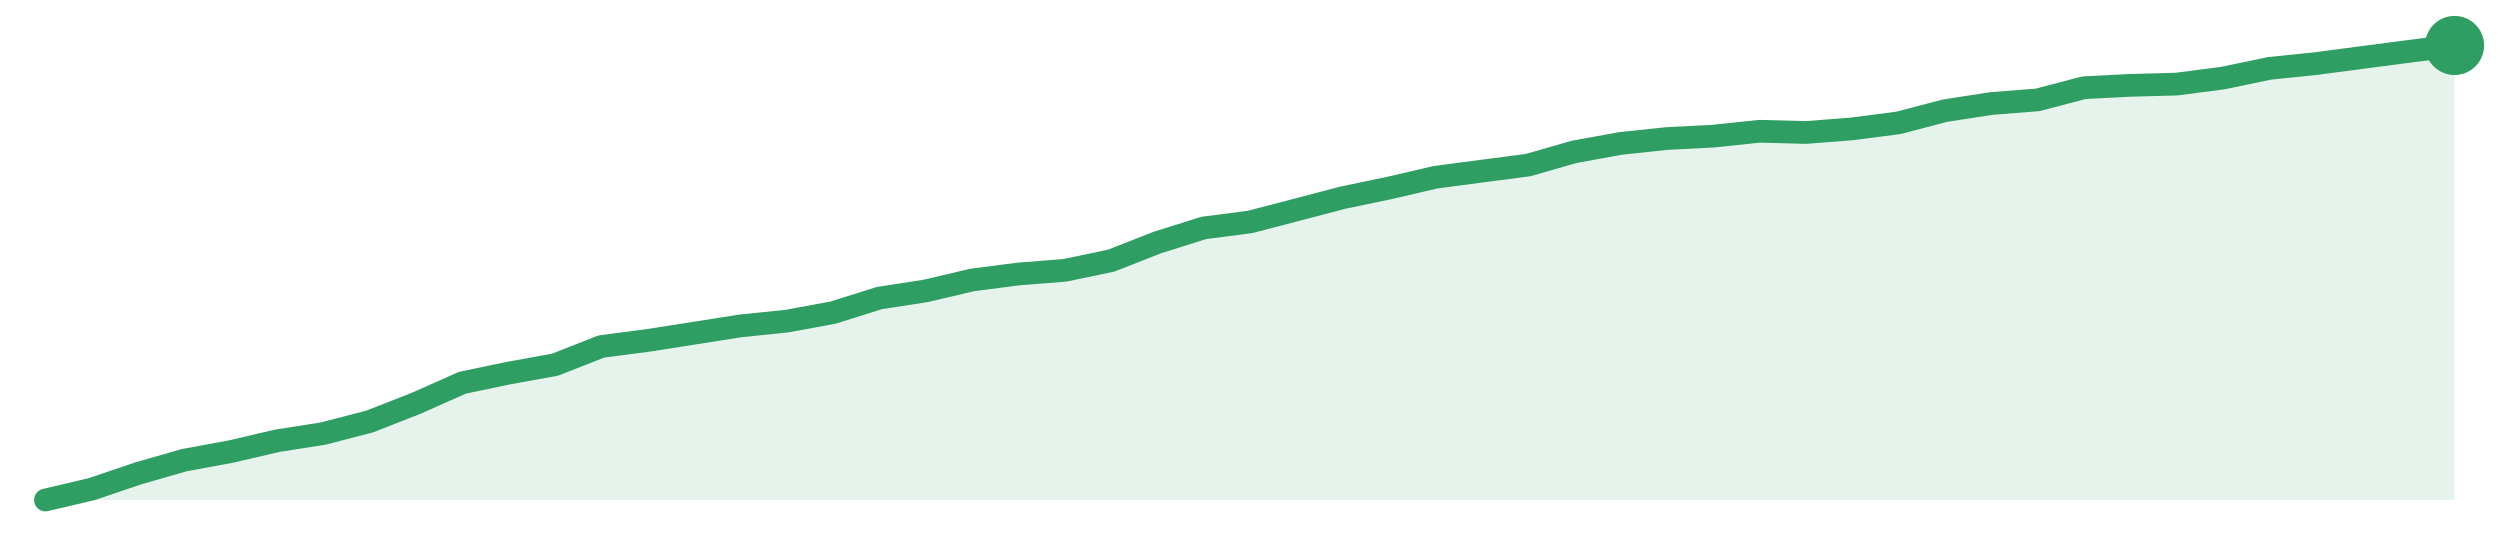
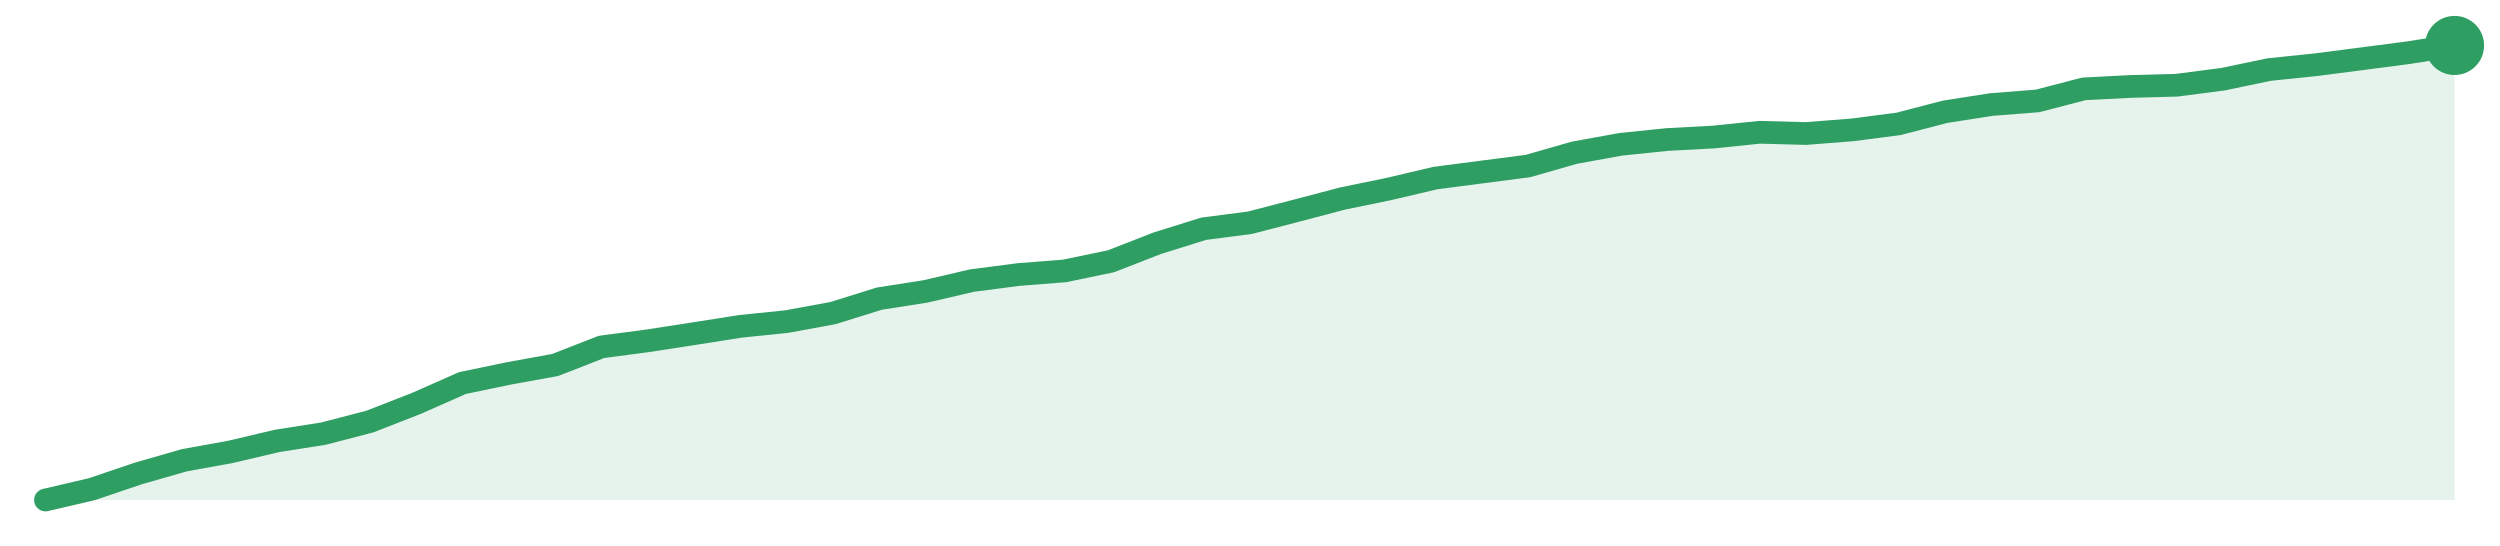
<svg xmlns="http://www.w3.org/2000/svg" width="220" height="48" viewBox="0 0 220 48" role="img" aria-label="trend">
-   <path d="M4.0,44.0 L4.0,44.0 L8.08,43.04 L12.15,41.66 L16.23,40.49 L20.31,39.74 L24.38,38.79 L28.46,38.15 L32.54,37.09 L36.62,35.49 L40.69,33.68 L44.77,32.83 L48.85,32.09 L52.92,30.49 L57.0,29.96 L61.08,29.32 L65.15,28.68 L69.23,28.26 L73.31,27.51 L77.38,26.23 L81.46,25.6 L85.54,24.64 L89.62,24.11 L93.69,23.79 L97.77,22.94 L101.85,21.34 L105.92,20.06 L110.0,19.53 L114.08,18.47 L118.15,17.4 L122.23,16.55 L126.31,15.6 L130.38,15.06 L134.46,14.53 L138.54,13.36 L142.62,12.62 L146.69,12.19 L150.77,11.98 L154.85,11.55 L158.92,11.66 L163.0,11.34 L167.08,10.81 L171.15,9.74 L175.23,9.11 L179.31,8.79 L183.38,7.72 L187.46,7.51 L191.54,7.4 L195.62,6.87 L199.69,6.02 L203.77,5.6 L207.85,5.06 L211.92,4.53 L216.0,4.0 L216.0,44.0 Z" fill="#2f9e631f" />
-   <path d="M4.0,44.0 L8.08,43.04 L12.15,41.66 L16.23,40.49 L20.31,39.74 L24.38,38.79 L28.46,38.15 L32.54,37.09 L36.62,35.49 L40.69,33.68 L44.77,32.83 L48.85,32.09 L52.92,30.49 L57.0,29.96 L61.08,29.32 L65.15,28.68 L69.23,28.26 L73.31,27.51 L77.38,26.23 L81.46,25.6 L85.54,24.64 L89.62,24.11 L93.69,23.79 L97.77,22.94 L101.85,21.34 L105.92,20.06 L110.0,19.53 L114.08,18.47 L118.15,17.4 L122.23,16.55 L126.31,15.6 L130.38,15.06 L134.46,14.53 L138.54,13.36 L142.62,12.62 L146.69,12.19 L150.77,11.98 L154.85,11.55 L158.92,11.66 L163.0,11.34 L167.08,10.81 L171.15,9.74 L175.23,9.11 L179.31,8.79 L183.38,7.72 L187.46,7.51 L191.54,7.4 L195.62,6.87 L199.69,6.02 L203.77,5.6 L207.85,5.06 L211.92,4.53 L216.0,4.0" fill="none" stroke="#2f9e63" stroke-width="2" stroke-linejoin="round" stroke-linecap="round" />
+   <path d="M4.0,44.0 L4.0,44.0 L8.08,43.05 L12.15,41.67 L16.23,40.5 L20.31,39.76 L24.38,38.8 L28.46,38.16 L32.54,37.1 L36.62,35.51 L40.69,33.71 L44.77,32.86 L48.85,32.12 L52.92,30.53 L57.0,29.99 L61.08,29.36 L65.15,28.72 L69.23,28.3 L73.31,27.55 L77.38,26.28 L81.46,25.64 L85.54,24.69 L89.62,24.16 L93.69,23.84 L97.77,22.99 L101.85,21.4 L105.92,20.13 L110.0,19.6 L114.08,18.54 L118.15,17.47 L122.23,16.63 L126.31,15.67 L130.38,15.14 L134.46,14.61 L138.54,13.44 L142.62,12.7 L146.69,12.28 L150.77,12.06 L154.85,11.64 L158.92,11.75 L163.0,11.43 L167.08,10.9 L171.15,9.84 L175.23,9.2 L179.31,8.88 L183.38,7.82 L187.46,7.61 L191.54,7.5 L195.62,6.97 L199.69,6.12 L203.77,5.7 L207.85,5.17 L211.92,4.64 L216.0,4.0 L216.0,44.0 Z" fill="#2f9e631f" />
+   <path d="M4.0,44.0 L8.08,43.05 L12.15,41.67 L16.23,40.5 L20.31,39.76 L24.38,38.8 L28.46,38.16 L32.54,37.1 L36.62,35.51 L40.69,33.71 L44.77,32.86 L48.85,32.12 L52.92,30.53 L57.0,29.99 L61.08,29.36 L65.15,28.72 L69.23,28.3 L73.31,27.55 L77.38,26.28 L81.46,25.64 L85.54,24.69 L89.62,24.16 L93.69,23.84 L97.77,22.99 L101.85,21.4 L105.92,20.13 L110.0,19.6 L114.08,18.54 L118.15,17.47 L122.23,16.63 L126.31,15.67 L130.38,15.14 L134.46,14.61 L138.54,13.44 L142.62,12.7 L146.69,12.28 L150.77,12.06 L154.85,11.64 L158.92,11.75 L163.0,11.43 L167.08,10.9 L171.15,9.84 L175.23,9.2 L179.31,8.88 L183.38,7.82 L187.46,7.61 L191.54,7.5 L195.62,6.97 L199.69,6.12 L203.77,5.7 L207.85,5.17 L211.92,4.64 L216.0,4.0" fill="none" stroke="#2f9e63" stroke-width="2" stroke-linejoin="round" stroke-linecap="round" />
  <circle cx="216.0" cy="4.0" r="2.6" fill="#2f9e63" />
</svg>
